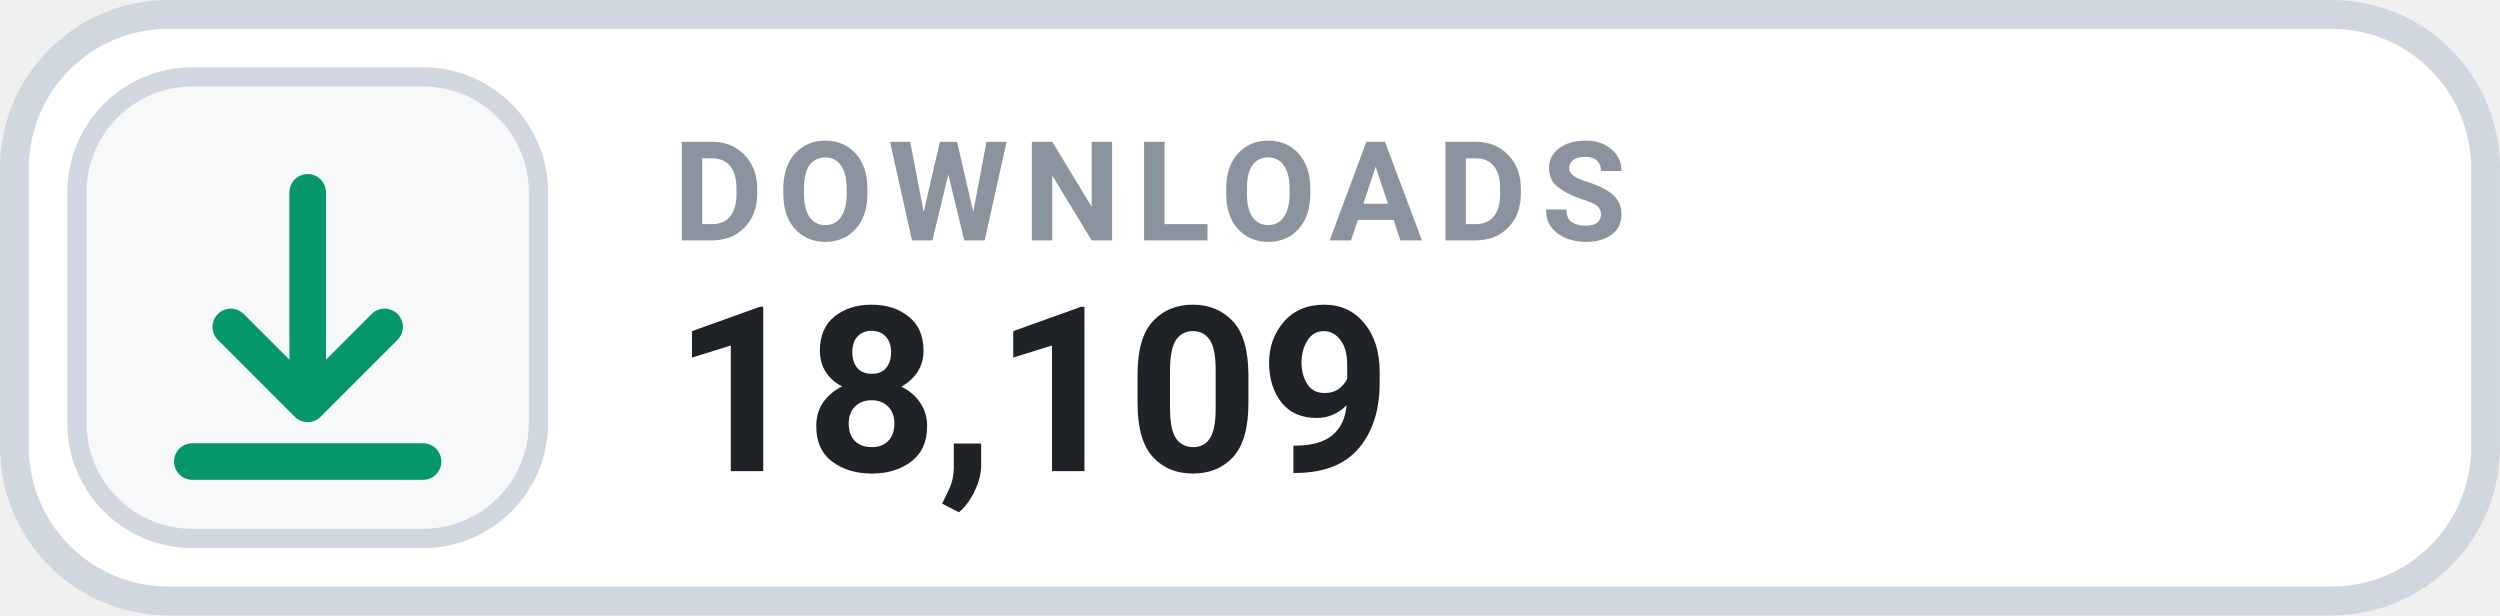
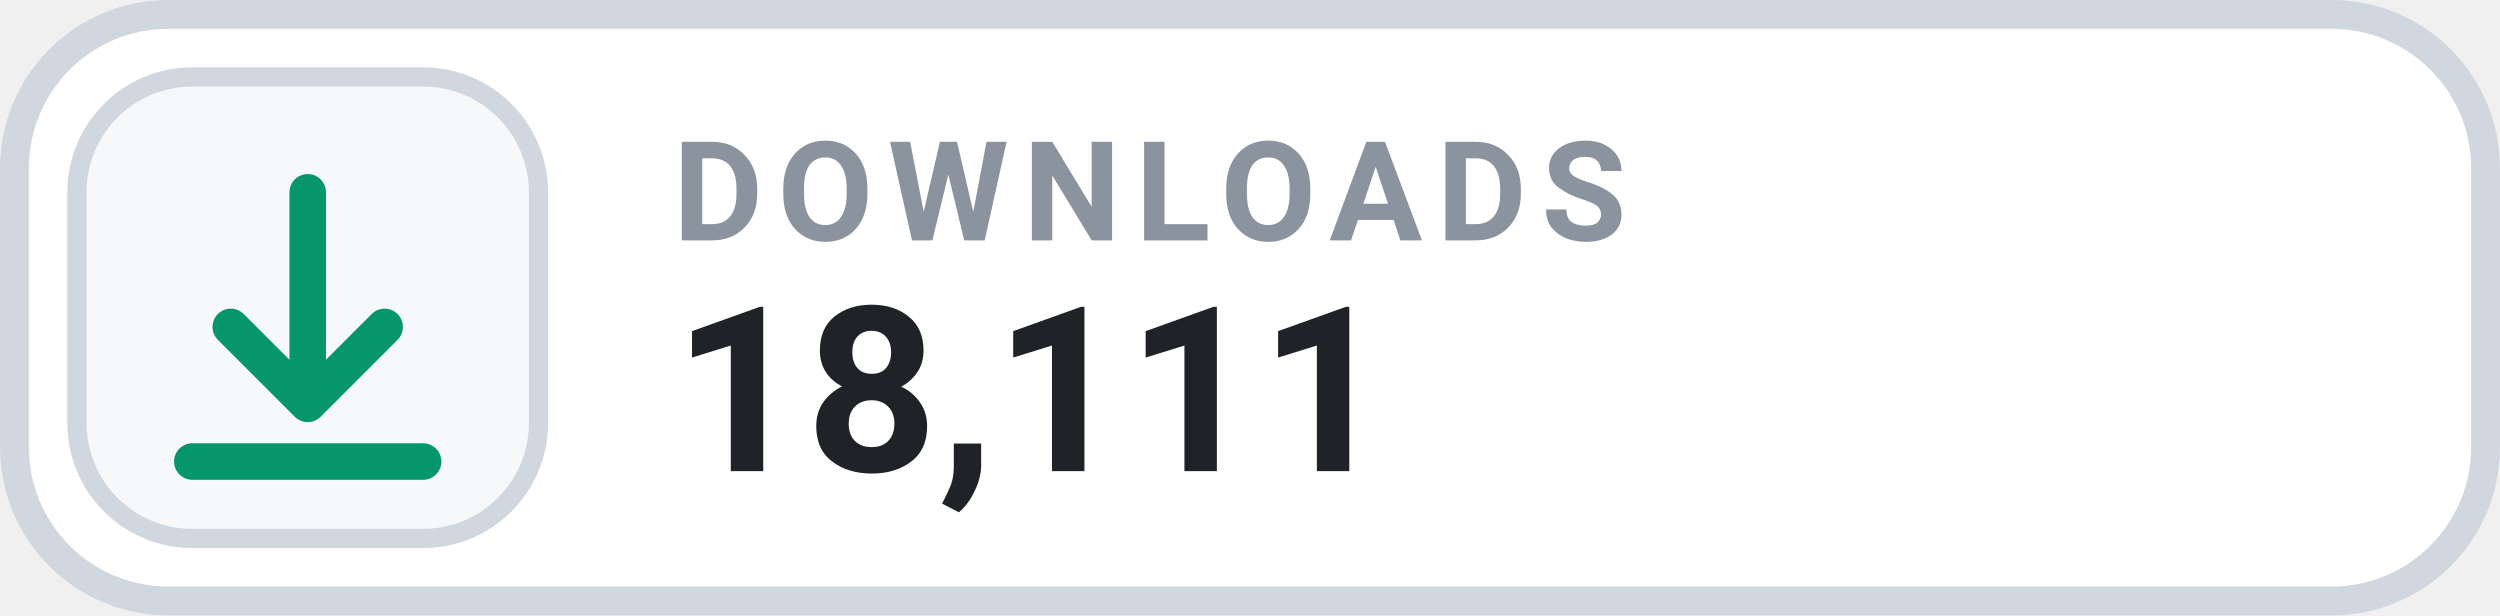
- <svg xmlns="http://www.w3.org/2000/svg" width="126" height="31.015" viewBox="0 0 130 32" role="img" aria-label="DOWNLOADS 18,109">
+ <svg xmlns="http://www.w3.org/2000/svg" width="126" height="31.015" viewBox="0 0 130 32" role="img" aria-label="DOWNLOADS 18,111">
  <rect x=".75" y=".75" width="128.5" height="30.5" rx="8" fill="#FFFFFF" stroke="#D0D7DE" stroke-width="1.5" />
  <rect x="4" y="4" width="24" height="24" rx="6" fill="#F6F8FA" stroke="#D0D7DE" stroke-width="1" />
  <g transform="translate(16 16)" style="color:#059669;">
    <path d="M0 -6 v11 m0 0 l4 -4 m-4 4 l-4 -4 M-6 8 h12" fill="none" stroke="currentColor" stroke-width="1.9" stroke-linecap="round" stroke-linejoin="round" />
  </g>
  <text x="35" y="12.5" fill="#8B949E" font-family="-apple-system,BlinkMacSystemFont,'Segoe UI',Roboto,Helvetica,Arial,sans-serif" font-size="7.2" font-weight="700" letter-spacing=".75">DOWNLOADS</text>
-   <text x="35" y="24.5" fill="#1F2328" font-family="-apple-system,BlinkMacSystemFont,'Segoe UI',Roboto,Helvetica,Arial,sans-serif" font-size="12" font-weight="700">18,109</text>
+   <text x="35" y="24.5" fill="#1F2328" font-family="-apple-system,BlinkMacSystemFont,'Segoe UI',Roboto,Helvetica,Arial,sans-serif" font-size="12" font-weight="700">18,111</text>
</svg>
